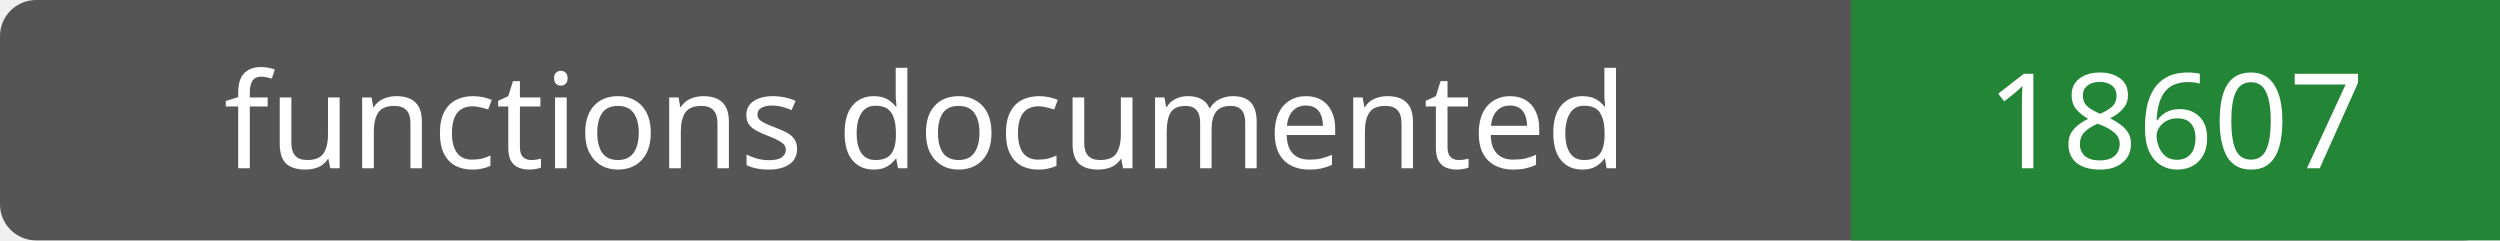
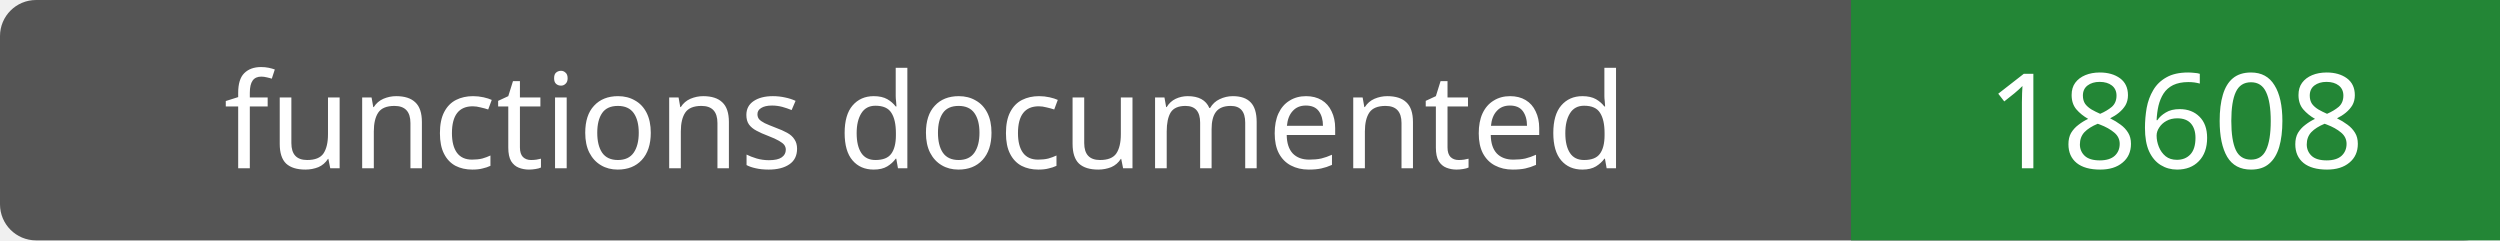
- <svg xmlns="http://www.w3.org/2000/svg" width="208" height="20" role="img" aria-label="functions documented: 18607">
+ <svg xmlns="http://www.w3.org/2000/svg" width="208" height="20" role="img" aria-label="functions documented: 18608">
  <rect width="208" height="20" rx="3" fill="#555" />
  <path fill="#238636" d="M154 0h54v20H154z" />
  <g fill="#fff" text-anchor="middle" font-family="Verdana,sans-serif" font-size="11">
    <text x="77.0" y="14">functions documented</text>
-     <text x="181.0" y="14">18607</text>
+     <text x="181.0" y="14">18608</text>
  </g>
</svg>
